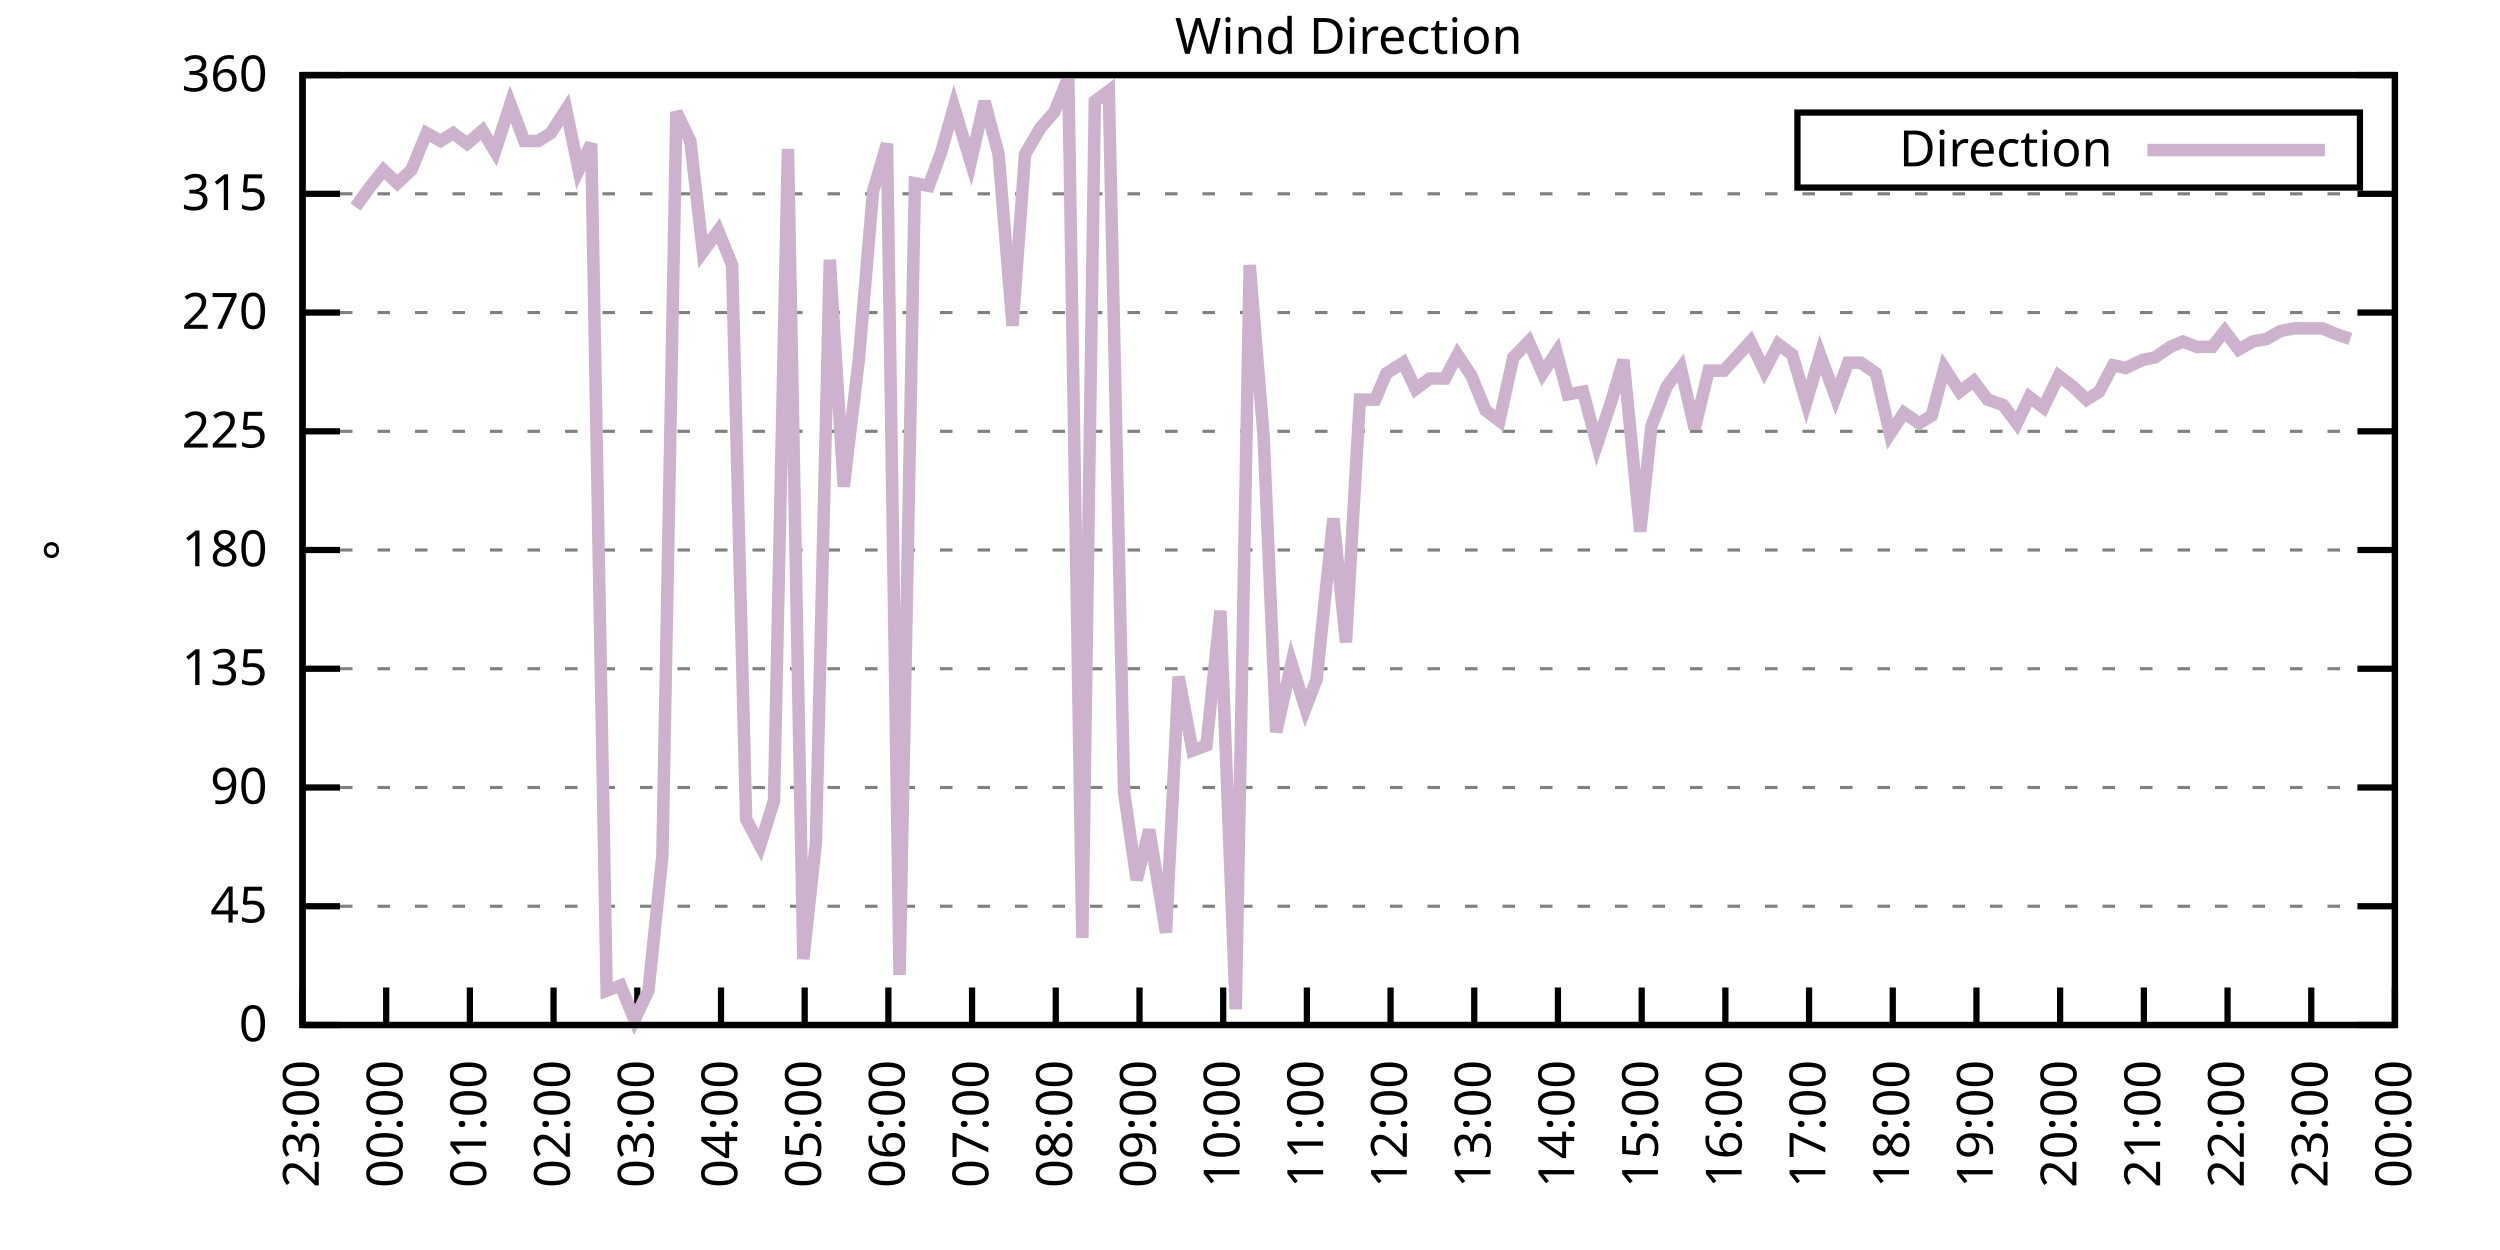
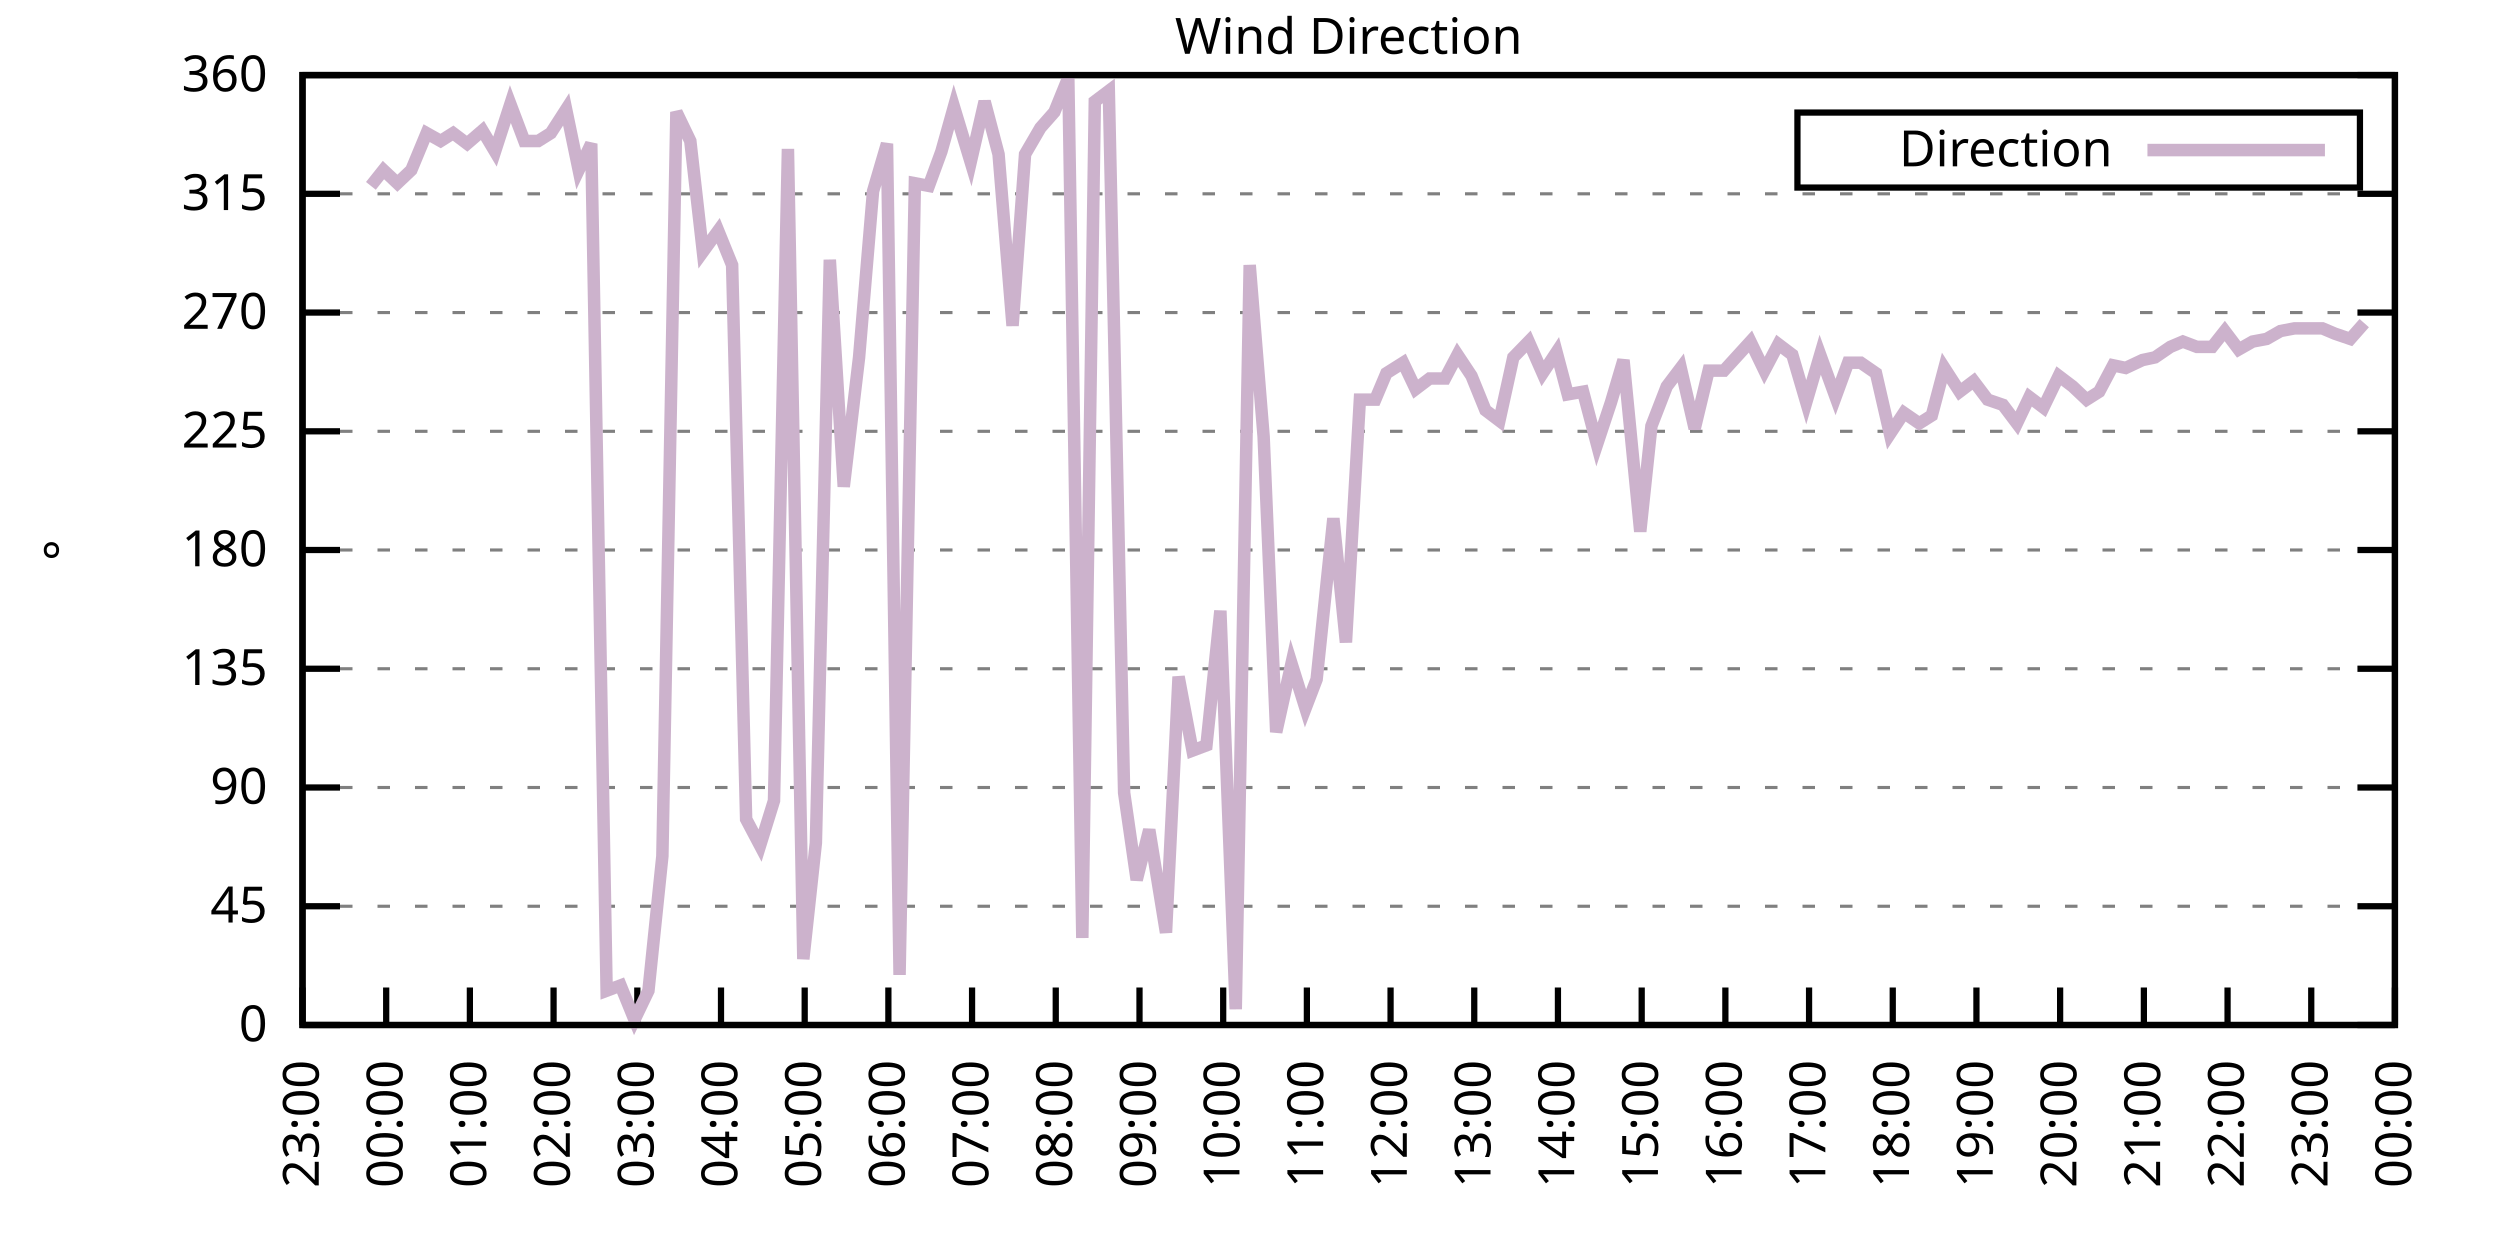
<svg xmlns="http://www.w3.org/2000/svg" xmlns:xlink="http://www.w3.org/1999/xlink" width="400" height="200" viewBox="0 0 400 200">
  <g id="gnuplot_canvas">
    <rect x="0" y="0" width="400" height="200" fill="none" />
    <defs>
      <circle id="gpDot" r="0.5" stroke-width="0.5" stroke="currentColor" />
      <path id="gpPt0" stroke-width="0.333" stroke="currentColor" d="M-1,0 h2 M0,-1 v2" />
      <path id="gpPt1" stroke-width="0.333" stroke="currentColor" d="M-1,-1 L1,1 M1,-1 L-1,1" />
      <path id="gpPt2" stroke-width="0.333" stroke="currentColor" d="M-1,0 L1,0 M0,-1 L0,1 M-1,-1 L1,1 M-1,1 L1,-1" />
      <rect id="gpPt3" stroke-width="0.333" stroke="currentColor" x="-1" y="-1" width="2" height="2" />
      <rect id="gpPt4" stroke-width="0.333" stroke="currentColor" fill="currentColor" x="-1" y="-1" width="2" height="2" />
      <circle id="gpPt5" stroke-width="0.333" stroke="currentColor" cx="0" cy="0" r="1" />
      <use xlink:href="#gpPt5" id="gpPt6" fill="currentColor" stroke="none" />
      <path id="gpPt7" stroke-width="0.333" stroke="currentColor" d="M0,-1.33 L-1.33,0.67 L1.33,0.67 z" />
      <use xlink:href="#gpPt7" id="gpPt8" fill="currentColor" stroke="none" />
      <use xlink:href="#gpPt7" id="gpPt9" stroke="currentColor" transform="rotate(180)" />
      <use xlink:href="#gpPt9" id="gpPt10" fill="currentColor" stroke="none" />
      <use xlink:href="#gpPt3" id="gpPt11" stroke="currentColor" transform="rotate(45)" />
      <use xlink:href="#gpPt11" id="gpPt12" fill="currentColor" stroke="none" />
      <path id="gpPt13" stroke-width="0.333" stroke="currentColor" d="M0,1.330 L1.265,0.411 L0.782,-1.067 L-0.782,-1.076 L-1.265,0.411 z" />
      <use xlink:href="#gpPt13" id="gpPt14" fill="currentColor" stroke="none" />
      <filter id="textbox" filterUnits="objectBoundingBox" x="0" y="0" height="1" width="1">
        <feFlood flood-color="white" flood-opacity="1" result="bgnd" />
        <feComposite in="SourceGraphic" in2="bgnd" operator="atop" />
      </filter>
      <filter id="greybox" filterUnits="objectBoundingBox" x="0" y="0" height="1" width="1">
        <feFlood flood-color="lightgrey" flood-opacity="1" result="grey" />
        <feComposite in="SourceGraphic" in2="grey" operator="atop" />
      </filter>
    </defs>
    <g fill="none" color="white" stroke="currentColor" stroke-width="1.00" stroke-linecap="butt" stroke-linejoin="miter">
</g>
    <g fill="none" color="black" stroke="currentColor" stroke-width="1.00" stroke-linecap="butt" stroke-linejoin="miter">
      <g stroke="none" shape-rendering="crispEdges">
        <polygon fill="rgb(255, 255, 255)" points="48.40,164.00 383.18,164.00 383.18,12.02 48.40,12.02 " />
      </g>
    </g>
    <g fill="none" color="black" stroke="currentColor" stroke-width="1.00" stroke-linecap="butt" stroke-linejoin="miter">
</g>
    <g fill="none" color="black" stroke="black" stroke-width="0.50" stroke-linecap="butt" stroke-linejoin="miter">
</g>
    <g fill="none" color="gray" stroke="currentColor" stroke-width="0.50" stroke-linecap="butt" stroke-linejoin="miter">
      <path stroke="gray" stroke-dasharray="2,4" class="gridline" d="M48.40,164.00 L383.19,164.00  " />
    </g>
    <g fill="none" color="gray" stroke="gray" stroke-width="1.00" stroke-linecap="butt" stroke-linejoin="miter">
</g>
    <g fill="none" color="black" stroke="currentColor" stroke-width="1.00" stroke-linecap="butt" stroke-linejoin="miter">
      <path stroke="black" d="M48.40,164.00 L54.40,164.00 M383.19,164.00 L377.19,164.00  " />
      <g transform="translate(42.80,166.60)" stroke="none" fill="black" font-family="Sans" font-size="8.00" text-anchor="end">
        <text>
          <tspan font-family="Sans"> 0</tspan>
        </text>
      </g>
    </g>
    <g fill="none" color="black" stroke="currentColor" stroke-width="1.00" stroke-linecap="butt" stroke-linejoin="miter">
</g>
    <g fill="none" color="black" stroke="black" stroke-width="0.50" stroke-linecap="butt" stroke-linejoin="miter">
</g>
    <g fill="none" color="gray" stroke="currentColor" stroke-width="0.50" stroke-linecap="butt" stroke-linejoin="miter">
      <path stroke="gray" stroke-dasharray="2,4" class="gridline" d="M48.40,145.00 L383.19,145.00  " />
    </g>
    <g fill="none" color="gray" stroke="gray" stroke-width="1.00" stroke-linecap="butt" stroke-linejoin="miter">
</g>
    <g fill="none" color="black" stroke="currentColor" stroke-width="1.00" stroke-linecap="butt" stroke-linejoin="miter">
      <path stroke="black" d="M48.40,145.00 L54.40,145.00 M383.19,145.00 L377.19,145.00  " />
      <g transform="translate(42.80,147.60)" stroke="none" fill="black" font-family="Sans" font-size="8.00" text-anchor="end">
        <text>
          <tspan font-family="Sans"> 45</tspan>
        </text>
      </g>
    </g>
    <g fill="none" color="black" stroke="currentColor" stroke-width="1.00" stroke-linecap="butt" stroke-linejoin="miter">
</g>
    <g fill="none" color="black" stroke="black" stroke-width="0.50" stroke-linecap="butt" stroke-linejoin="miter">
</g>
    <g fill="none" color="gray" stroke="currentColor" stroke-width="0.50" stroke-linecap="butt" stroke-linejoin="miter">
      <path stroke="gray" stroke-dasharray="2,4" class="gridline" d="M48.40,126.00 L383.19,126.00  " />
    </g>
    <g fill="none" color="gray" stroke="gray" stroke-width="1.00" stroke-linecap="butt" stroke-linejoin="miter">
</g>
    <g fill="none" color="black" stroke="currentColor" stroke-width="1.00" stroke-linecap="butt" stroke-linejoin="miter">
      <path stroke="black" d="M48.40,126.00 L54.40,126.00 M383.19,126.00 L377.19,126.00  " />
      <g transform="translate(42.80,128.60)" stroke="none" fill="black" font-family="Sans" font-size="8.00" text-anchor="end">
        <text>
          <tspan font-family="Sans"> 90</tspan>
        </text>
      </g>
    </g>
    <g fill="none" color="black" stroke="currentColor" stroke-width="1.00" stroke-linecap="butt" stroke-linejoin="miter">
</g>
    <g fill="none" color="black" stroke="black" stroke-width="0.50" stroke-linecap="butt" stroke-linejoin="miter">
</g>
    <g fill="none" color="gray" stroke="currentColor" stroke-width="0.50" stroke-linecap="butt" stroke-linejoin="miter">
      <path stroke="gray" stroke-dasharray="2,4" class="gridline" d="M48.40,107.00 L383.19,107.00  " />
    </g>
    <g fill="none" color="gray" stroke="gray" stroke-width="1.00" stroke-linecap="butt" stroke-linejoin="miter">
</g>
    <g fill="none" color="black" stroke="currentColor" stroke-width="1.00" stroke-linecap="butt" stroke-linejoin="miter">
      <path stroke="black" d="M48.40,107.00 L54.40,107.00 M383.19,107.00 L377.19,107.00  " />
      <g transform="translate(42.80,109.60)" stroke="none" fill="black" font-family="Sans" font-size="8.00" text-anchor="end">
        <text>
          <tspan font-family="Sans"> 135</tspan>
        </text>
      </g>
    </g>
    <g fill="none" color="black" stroke="currentColor" stroke-width="1.00" stroke-linecap="butt" stroke-linejoin="miter">
</g>
    <g fill="none" color="black" stroke="black" stroke-width="0.50" stroke-linecap="butt" stroke-linejoin="miter">
</g>
    <g fill="none" color="gray" stroke="currentColor" stroke-width="0.50" stroke-linecap="butt" stroke-linejoin="miter">
      <path stroke="gray" stroke-dasharray="2,4" class="gridline" d="M48.40,88.00 L383.19,88.00  " />
    </g>
    <g fill="none" color="gray" stroke="gray" stroke-width="1.00" stroke-linecap="butt" stroke-linejoin="miter">
</g>
    <g fill="none" color="black" stroke="currentColor" stroke-width="1.00" stroke-linecap="butt" stroke-linejoin="miter">
      <path stroke="black" d="M48.40,88.00 L54.40,88.00 M383.19,88.00 L377.19,88.00  " />
      <g transform="translate(42.80,90.60)" stroke="none" fill="black" font-family="Sans" font-size="8.00" text-anchor="end">
        <text>
          <tspan font-family="Sans"> 180</tspan>
        </text>
      </g>
    </g>
    <g fill="none" color="black" stroke="currentColor" stroke-width="1.00" stroke-linecap="butt" stroke-linejoin="miter">
</g>
    <g fill="none" color="black" stroke="black" stroke-width="0.50" stroke-linecap="butt" stroke-linejoin="miter">
</g>
    <g fill="none" color="gray" stroke="currentColor" stroke-width="0.50" stroke-linecap="butt" stroke-linejoin="miter">
      <path stroke="gray" stroke-dasharray="2,4" class="gridline" d="M48.40,69.01 L383.19,69.01  " />
    </g>
    <g fill="none" color="gray" stroke="gray" stroke-width="1.00" stroke-linecap="butt" stroke-linejoin="miter">
</g>
    <g fill="none" color="black" stroke="currentColor" stroke-width="1.00" stroke-linecap="butt" stroke-linejoin="miter">
      <path stroke="black" d="M48.40,69.01 L54.40,69.01 M383.19,69.01 L377.19,69.01  " />
      <g transform="translate(42.80,71.61)" stroke="none" fill="black" font-family="Sans" font-size="8.00" text-anchor="end">
        <text>
          <tspan font-family="Sans"> 225</tspan>
        </text>
      </g>
    </g>
    <g fill="none" color="black" stroke="currentColor" stroke-width="1.00" stroke-linecap="butt" stroke-linejoin="miter">
</g>
    <g fill="none" color="black" stroke="black" stroke-width="0.50" stroke-linecap="butt" stroke-linejoin="miter">
</g>
    <g fill="none" color="gray" stroke="currentColor" stroke-width="0.50" stroke-linecap="butt" stroke-linejoin="miter">
      <path stroke="gray" stroke-dasharray="2,4" class="gridline" d="M48.40,50.01 L383.19,50.01  " />
    </g>
    <g fill="none" color="gray" stroke="gray" stroke-width="1.00" stroke-linecap="butt" stroke-linejoin="miter">
</g>
    <g fill="none" color="black" stroke="currentColor" stroke-width="1.00" stroke-linecap="butt" stroke-linejoin="miter">
      <path stroke="black" d="M48.40,50.01 L54.40,50.01 M383.19,50.01 L377.19,50.01  " />
      <g transform="translate(42.80,52.61)" stroke="none" fill="black" font-family="Sans" font-size="8.00" text-anchor="end">
        <text>
          <tspan font-family="Sans"> 270</tspan>
        </text>
      </g>
    </g>
    <g fill="none" color="black" stroke="currentColor" stroke-width="1.00" stroke-linecap="butt" stroke-linejoin="miter">
</g>
    <g fill="none" color="black" stroke="black" stroke-width="0.50" stroke-linecap="butt" stroke-linejoin="miter">
</g>
    <g fill="none" color="gray" stroke="currentColor" stroke-width="0.50" stroke-linecap="butt" stroke-linejoin="miter">
      <path stroke="gray" stroke-dasharray="2,4" class="gridline" d="M48.40,31.01 L383.19,31.01  " />
    </g>
    <g fill="none" color="gray" stroke="gray" stroke-width="1.00" stroke-linecap="butt" stroke-linejoin="miter">
</g>
    <g fill="none" color="black" stroke="currentColor" stroke-width="1.00" stroke-linecap="butt" stroke-linejoin="miter">
      <path stroke="black" d="M48.40,31.01 L54.40,31.01 M383.19,31.01 L377.19,31.01  " />
      <g transform="translate(42.80,33.61)" stroke="none" fill="black" font-family="Sans" font-size="8.00" text-anchor="end">
        <text>
          <tspan font-family="Sans"> 315</tspan>
        </text>
      </g>
    </g>
    <g fill="none" color="black" stroke="currentColor" stroke-width="1.00" stroke-linecap="butt" stroke-linejoin="miter">
</g>
    <g fill="none" color="black" stroke="black" stroke-width="0.50" stroke-linecap="butt" stroke-linejoin="miter">
</g>
    <g fill="none" color="gray" stroke="currentColor" stroke-width="0.50" stroke-linecap="butt" stroke-linejoin="miter">
      <path stroke="gray" stroke-dasharray="2,4" class="gridline" d="M48.40,12.01 L383.19,12.01  " />
    </g>
    <g fill="none" color="gray" stroke="gray" stroke-width="1.00" stroke-linecap="butt" stroke-linejoin="miter">
</g>
    <g fill="none" color="black" stroke="currentColor" stroke-width="1.00" stroke-linecap="butt" stroke-linejoin="miter">
      <path stroke="black" d="M48.40,12.01 L54.40,12.01 M383.19,12.01 L377.19,12.01  " />
      <g transform="translate(42.80,14.61)" stroke="none" fill="black" font-family="Sans" font-size="8.00" text-anchor="end">
        <text>
          <tspan font-family="Sans"> 360</tspan>
        </text>
      </g>
    </g>
    <g fill="none" color="black" stroke="currentColor" stroke-width="1.00" stroke-linecap="butt" stroke-linejoin="miter">
      <path stroke="black" d="M48.40,164.00 L48.40,158.00  " />
      <g transform="translate(51.00,169.60) rotate(270.00)" stroke="none" fill="black" font-family="Sans" font-size="8.00" text-anchor="end">
        <text>
          <tspan font-family="Sans">23:00</tspan>
        </text>
      </g>
    </g>
    <g fill="none" color="black" stroke="currentColor" stroke-width="1.00" stroke-linecap="butt" stroke-linejoin="miter">
      <path stroke="black" d="M61.79,164.00 L61.79,158.00  " />
      <g transform="translate(64.39,169.60) rotate(270.00)" stroke="none" fill="black" font-family="Sans" font-size="8.00" text-anchor="end">
        <text>
          <tspan font-family="Sans">00:00</tspan>
        </text>
      </g>
    </g>
    <g fill="none" color="black" stroke="currentColor" stroke-width="1.00" stroke-linecap="butt" stroke-linejoin="miter">
      <path stroke="black" d="M75.18,164.00 L75.18,158.00  " />
      <g transform="translate(77.78,169.60) rotate(270.00)" stroke="none" fill="black" font-family="Sans" font-size="8.00" text-anchor="end">
        <text>
          <tspan font-family="Sans">01:00</tspan>
        </text>
      </g>
    </g>
    <g fill="none" color="black" stroke="currentColor" stroke-width="1.00" stroke-linecap="butt" stroke-linejoin="miter">
      <path stroke="black" d="M88.57,164.00 L88.57,158.00  " />
      <g transform="translate(91.17,169.60) rotate(270.00)" stroke="none" fill="black" font-family="Sans" font-size="8.00" text-anchor="end">
        <text>
          <tspan font-family="Sans">02:00</tspan>
        </text>
      </g>
    </g>
    <g fill="none" color="black" stroke="currentColor" stroke-width="1.00" stroke-linecap="butt" stroke-linejoin="miter">
      <path stroke="black" d="M101.97,164.00 L101.97,158.00  " />
      <g transform="translate(104.57,169.60) rotate(270.00)" stroke="none" fill="black" font-family="Sans" font-size="8.00" text-anchor="end">
        <text>
          <tspan font-family="Sans">03:00</tspan>
        </text>
      </g>
    </g>
    <g fill="none" color="black" stroke="currentColor" stroke-width="1.00" stroke-linecap="butt" stroke-linejoin="miter">
      <path stroke="black" d="M115.36,164.00 L115.36,158.00  " />
      <g transform="translate(117.96,169.60) rotate(270.00)" stroke="none" fill="black" font-family="Sans" font-size="8.00" text-anchor="end">
        <text>
          <tspan font-family="Sans">04:00</tspan>
        </text>
      </g>
    </g>
    <g fill="none" color="black" stroke="currentColor" stroke-width="1.00" stroke-linecap="butt" stroke-linejoin="miter">
      <path stroke="black" d="M128.75,164.00 L128.75,158.00  " />
      <g transform="translate(131.35,169.60) rotate(270.00)" stroke="none" fill="black" font-family="Sans" font-size="8.00" text-anchor="end">
        <text>
          <tspan font-family="Sans">05:00</tspan>
        </text>
      </g>
    </g>
    <g fill="none" color="black" stroke="currentColor" stroke-width="1.00" stroke-linecap="butt" stroke-linejoin="miter">
      <path stroke="black" d="M142.14,164.00 L142.14,158.00  " />
      <g transform="translate(144.74,169.60) rotate(270.00)" stroke="none" fill="black" font-family="Sans" font-size="8.00" text-anchor="end">
        <text>
          <tspan font-family="Sans">06:00</tspan>
        </text>
      </g>
    </g>
    <g fill="none" color="black" stroke="currentColor" stroke-width="1.00" stroke-linecap="butt" stroke-linejoin="miter">
      <path stroke="black" d="M155.53,164.00 L155.53,158.00  " />
      <g transform="translate(158.13,169.60) rotate(270.00)" stroke="none" fill="black" font-family="Sans" font-size="8.00" text-anchor="end">
        <text>
          <tspan font-family="Sans">07:00</tspan>
        </text>
      </g>
    </g>
    <g fill="none" color="black" stroke="currentColor" stroke-width="1.00" stroke-linecap="butt" stroke-linejoin="miter">
      <path stroke="black" d="M168.92,164.00 L168.92,158.00  " />
      <g transform="translate(171.52,169.60) rotate(270.00)" stroke="none" fill="black" font-family="Sans" font-size="8.00" text-anchor="end">
        <text>
          <tspan font-family="Sans">08:00</tspan>
        </text>
      </g>
    </g>
    <g fill="none" color="black" stroke="currentColor" stroke-width="1.00" stroke-linecap="butt" stroke-linejoin="miter">
      <path stroke="black" d="M182.32,164.00 L182.32,158.00  " />
      <g transform="translate(184.92,169.60) rotate(270.00)" stroke="none" fill="black" font-family="Sans" font-size="8.00" text-anchor="end">
        <text>
          <tspan font-family="Sans">09:00</tspan>
        </text>
      </g>
    </g>
    <g fill="none" color="black" stroke="currentColor" stroke-width="1.00" stroke-linecap="butt" stroke-linejoin="miter">
      <path stroke="black" d="M195.71,164.00 L195.71,158.00  " />
      <g transform="translate(198.31,169.60) rotate(270.00)" stroke="none" fill="black" font-family="Sans" font-size="8.00" text-anchor="end">
        <text>
          <tspan font-family="Sans">10:00</tspan>
        </text>
      </g>
    </g>
    <g fill="none" color="black" stroke="currentColor" stroke-width="1.00" stroke-linecap="butt" stroke-linejoin="miter">
      <path stroke="black" d="M209.10,164.00 L209.10,158.00  " />
      <g transform="translate(211.70,169.60) rotate(270.00)" stroke="none" fill="black" font-family="Sans" font-size="8.00" text-anchor="end">
        <text>
          <tspan font-family="Sans">11:00</tspan>
        </text>
      </g>
    </g>
    <g fill="none" color="black" stroke="currentColor" stroke-width="1.00" stroke-linecap="butt" stroke-linejoin="miter">
      <path stroke="black" d="M222.49,164.00 L222.49,158.00  " />
      <g transform="translate(225.09,169.60) rotate(270.00)" stroke="none" fill="black" font-family="Sans" font-size="8.00" text-anchor="end">
        <text>
          <tspan font-family="Sans">12:00</tspan>
        </text>
      </g>
    </g>
    <g fill="none" color="black" stroke="currentColor" stroke-width="1.00" stroke-linecap="butt" stroke-linejoin="miter">
      <path stroke="black" d="M235.88,164.00 L235.88,158.00  " />
      <g transform="translate(238.48,169.60) rotate(270.00)" stroke="none" fill="black" font-family="Sans" font-size="8.00" text-anchor="end">
        <text>
          <tspan font-family="Sans">13:00</tspan>
        </text>
      </g>
    </g>
    <g fill="none" color="black" stroke="currentColor" stroke-width="1.00" stroke-linecap="butt" stroke-linejoin="miter">
      <path stroke="black" d="M249.27,164.00 L249.27,158.00  " />
      <g transform="translate(251.87,169.60) rotate(270.00)" stroke="none" fill="black" font-family="Sans" font-size="8.00" text-anchor="end">
        <text>
          <tspan font-family="Sans">14:00</tspan>
        </text>
      </g>
    </g>
    <g fill="none" color="black" stroke="currentColor" stroke-width="1.00" stroke-linecap="butt" stroke-linejoin="miter">
      <path stroke="black" d="M262.67,164.00 L262.67,158.00  " />
      <g transform="translate(265.27,169.60) rotate(270.00)" stroke="none" fill="black" font-family="Sans" font-size="8.00" text-anchor="end">
        <text>
          <tspan font-family="Sans">15:00</tspan>
        </text>
      </g>
    </g>
    <g fill="none" color="black" stroke="currentColor" stroke-width="1.00" stroke-linecap="butt" stroke-linejoin="miter">
      <path stroke="black" d="M276.06,164.00 L276.06,158.00  " />
      <g transform="translate(278.66,169.60) rotate(270.00)" stroke="none" fill="black" font-family="Sans" font-size="8.00" text-anchor="end">
        <text>
          <tspan font-family="Sans">16:00</tspan>
        </text>
      </g>
    </g>
    <g fill="none" color="black" stroke="currentColor" stroke-width="1.00" stroke-linecap="butt" stroke-linejoin="miter">
      <path stroke="black" d="M289.45,164.00 L289.45,158.00  " />
      <g transform="translate(292.05,169.60) rotate(270.00)" stroke="none" fill="black" font-family="Sans" font-size="8.00" text-anchor="end">
        <text>
          <tspan font-family="Sans">17:00</tspan>
        </text>
      </g>
    </g>
    <g fill="none" color="black" stroke="currentColor" stroke-width="1.00" stroke-linecap="butt" stroke-linejoin="miter">
      <path stroke="black" d="M302.84,164.00 L302.84,158.00  " />
      <g transform="translate(305.44,169.60) rotate(270.00)" stroke="none" fill="black" font-family="Sans" font-size="8.00" text-anchor="end">
        <text>
          <tspan font-family="Sans">18:00</tspan>
        </text>
      </g>
    </g>
    <g fill="none" color="black" stroke="currentColor" stroke-width="1.00" stroke-linecap="butt" stroke-linejoin="miter">
      <path stroke="black" d="M316.23,164.00 L316.23,158.00  " />
      <g transform="translate(318.83,169.60) rotate(270.00)" stroke="none" fill="black" font-family="Sans" font-size="8.00" text-anchor="end">
        <text>
          <tspan font-family="Sans">19:00</tspan>
        </text>
      </g>
    </g>
    <g fill="none" color="black" stroke="currentColor" stroke-width="1.00" stroke-linecap="butt" stroke-linejoin="miter">
      <path stroke="black" d="M329.62,164.00 L329.62,158.00  " />
      <g transform="translate(332.22,169.60) rotate(270.00)" stroke="none" fill="black" font-family="Sans" font-size="8.00" text-anchor="end">
        <text>
          <tspan font-family="Sans">20:00</tspan>
        </text>
      </g>
    </g>
    <g fill="none" color="black" stroke="currentColor" stroke-width="1.00" stroke-linecap="butt" stroke-linejoin="miter">
      <path stroke="black" d="M343.02,164.00 L343.02,158.00  " />
      <g transform="translate(345.62,169.60) rotate(270.00)" stroke="none" fill="black" font-family="Sans" font-size="8.00" text-anchor="end">
        <text>
          <tspan font-family="Sans">21:00</tspan>
        </text>
      </g>
    </g>
    <g fill="none" color="black" stroke="currentColor" stroke-width="1.00" stroke-linecap="butt" stroke-linejoin="miter">
      <path stroke="black" d="M356.41,164.00 L356.41,158.00  " />
      <g transform="translate(359.01,169.60) rotate(270.00)" stroke="none" fill="black" font-family="Sans" font-size="8.00" text-anchor="end">
        <text>
          <tspan font-family="Sans">22:00</tspan>
        </text>
      </g>
    </g>
    <g fill="none" color="black" stroke="currentColor" stroke-width="1.00" stroke-linecap="butt" stroke-linejoin="miter">
      <path stroke="black" d="M369.80,164.00 L369.80,158.00  " />
      <g transform="translate(372.40,169.60) rotate(270.00)" stroke="none" fill="black" font-family="Sans" font-size="8.00" text-anchor="end">
        <text>
          <tspan font-family="Sans">23:00</tspan>
        </text>
      </g>
    </g>
    <g fill="none" color="black" stroke="currentColor" stroke-width="1.00" stroke-linecap="butt" stroke-linejoin="miter">
      <path stroke="black" d="M383.19,164.00 L383.19,158.00  " />
      <g transform="translate(385.79,169.60) rotate(270.00)" stroke="none" fill="black" font-family="Sans" font-size="8.00" text-anchor="end">
        <text>
          <tspan font-family="Sans">00:00</tspan>
        </text>
      </g>
    </g>
    <g fill="none" color="black" stroke="currentColor" stroke-width="1.00" stroke-linecap="butt" stroke-linejoin="miter">
</g>
    <g fill="none" color="black" stroke="currentColor" stroke-width="1.00" stroke-linecap="butt" stroke-linejoin="miter">
      <path stroke="black" d="M48.40,12.01 L48.40,164.00 L383.19,164.00 L383.19,12.01 L48.40,12.01 Z  " />
    </g>
    <g fill="none" color="black" stroke="currentColor" stroke-width="1.00" stroke-linecap="butt" stroke-linejoin="miter">
</g>
    <g fill="none" color="black" stroke="currentColor" stroke-width="1.00" stroke-linecap="butt" stroke-linejoin="miter">
      <path stroke="black" d="M287.59,30.01 L287.59,18.01 L377.59,18.01 L377.59,30.01 L287.59,30.01 Z  " />
    </g>
    <g id="Wind_direction_plot_1">
      <g fill="none" color="white" stroke="black" stroke-width="2.00" stroke-linecap="butt" stroke-linejoin="miter">
</g>
      <g fill="none" color="black" stroke="currentColor" stroke-width="2.00" stroke-linecap="butt" stroke-linejoin="miter">
        <g transform="translate(337.99,26.61)" stroke="none" fill="black" font-family="Sans" font-size="8.00" text-anchor="end">
          <text>
            <tspan font-family="Sans">Direction</tspan>
          </text>
        </g>
      </g>
      <g fill="none" color="black" stroke="currentColor" stroke-width="2.00" stroke-linecap="butt" stroke-linejoin="miter">
-         <path stroke="rgb(204, 178, 204)" d="M343.59,24.01 L371.99,24.01 M56.88,33.12 L59.34,29.74 L61.35,27.21 L63.58,29.32 L65.81,27.21 L68.26,21.30   L70.50,22.56 L72.50,21.30 L74.74,22.99 L77.19,20.88 L79.20,24.25 L81.66,16.65 L83.89,22.56 L86.12,22.56   L88.13,21.30 L90.58,17.50 L92.59,27.21 L94.60,22.99 L97.06,158.51 L99.29,157.67 L101.52,163.16 L103.75,158.51   L105.98,136.98 L108.22,17.92 L110.45,22.56 L112.46,40.30 L114.91,36.92 L117.14,42.41 L119.38,131.07 L121.61,135.29   L123.84,128.11 L126.07,23.83 L128.53,153.45 L130.54,134.87 L132.77,41.56 L135.00,77.87 L137.45,57.18 L139.69,30.59   L141.92,22.99 L143.93,155.98 L146.38,29.32 L148.61,29.74 L150.62,24.25 L152.63,17.08 L155.31,25.94 L157.54,16.23   L159.77,24.68 L162.01,52.12 L164.01,24.68 L166.47,20.45 L168.70,17.92 L170.93,12.43 L173.17,150.07 L175.17,16.23   L177.41,14.54 L179.86,126.85 L181.87,140.78 L183.88,132.76 L186.56,149.22 L188.57,108.27 L190.80,120.09 L193.03,119.25   L195.26,97.72 L197.72,161.47 L199.95,42.41 L202.18,69.85 L204.19,117.14 L206.64,106.16 L208.88,113.34 L210.66,108.69   L213.34,82.94 L215.35,102.78 L217.58,63.94 L220.04,63.94 L221.82,59.72 L224.50,58.03 L226.51,62.25 L228.74,60.56   L231.20,60.56 L233.20,56.76 L235.44,60.14 L237.67,65.63 L239.90,67.32 L242.13,57.18 L244.59,54.65 L246.82,59.72   L249.05,56.34 L250.84,63.10 L253.29,62.67 L255.52,71.12 L257.76,64.36 L259.76,57.61 L262.44,85.05 L264.23,68.16   L266.68,61.83 L268.92,58.87 L271.15,68.58 L273.38,59.30 L275.83,59.30 L280.07,54.65 L282.31,59.30 L284.54,55.07   L286.77,56.76 L289.00,64.36 L291.23,56.76 L293.69,63.52 L295.70,58.03 L297.71,58.03 L300.16,59.72 L302.39,69.43   L304.63,66.05 L307.08,67.74 L309.09,66.47 L311.10,58.87 L313.55,62.67 L315.79,60.98 L318.02,63.94 L320.47,64.78   L322.70,67.74 L324.71,63.52 L326.95,65.21 L329.40,60.14 L331.63,61.83 L333.86,63.94 L335.87,62.67 L338.10,58.45   L340.11,58.87 L342.79,57.61 L344.80,57.18 L347.26,55.50 L349.26,54.65 L351.50,55.50 L353.95,55.50 L355.96,52.96   L358.19,55.92 L360.42,54.65 L362.66,54.23 L364.89,52.96 L367.12,52.54 L369.35,52.54 L371.58,52.54 L373.59,53.39   L376.05,54.23  " />
+         <path stroke="rgb(204, 178, 204)" d="M343.59,24.01 L371.99,24.01 M59.34,29.74 L61.35,27.21 L63.58,29.32 L65.81,27.21 L68.26,21.30 L70.50,22.56   L72.50,21.30 L74.74,22.99 L77.19,20.88 L79.20,24.25 L81.66,16.65 L83.89,22.56 L86.12,22.56 L88.13,21.30   L90.58,17.50 L92.59,27.21 L94.60,22.99 L97.06,158.51 L99.29,157.67 L101.52,163.16 L103.75,158.51 L105.98,136.98   L108.22,17.92 L110.45,22.56 L112.46,40.30 L114.91,36.92 L117.14,42.41 L119.38,131.07 L121.61,135.29 L123.84,128.11   L126.07,23.83 L128.53,153.45 L130.54,134.87 L132.77,41.56 L135.00,77.87 L137.45,57.18 L139.69,30.59 L141.92,22.99   L143.93,155.98 L146.38,29.32 L148.61,29.74 L150.62,24.25 L152.63,17.08 L155.31,25.94 L157.54,16.23 L159.77,24.68   L162.01,52.12 L164.01,24.68 L166.47,20.45 L168.70,17.92 L170.93,12.43 L173.17,150.07 L175.17,16.23 L177.41,14.54   L179.86,126.85 L181.87,140.78 L183.88,132.76 L186.56,149.22 L188.57,108.27 L190.80,120.09 L193.03,119.25 L195.26,97.72   L197.72,161.47 L199.95,42.41 L202.18,69.85 L204.19,117.14 L206.64,106.16 L208.88,113.34 L210.66,108.69 L213.34,82.94   L215.35,102.78 L217.58,63.94 L220.04,63.94 L221.82,59.72 L224.50,58.03 L226.51,62.25 L228.74,60.56 L231.20,60.56   L233.20,56.76 L235.44,60.14 L237.67,65.63 L239.90,67.32 L242.13,57.18 L244.59,54.65 L246.82,59.72 L249.05,56.34   L250.84,63.10 L253.29,62.67 L255.52,71.12 L257.76,64.36 L259.76,57.61 L262.44,85.05 L264.23,68.16 L266.68,61.83   L268.92,58.87 L271.15,68.58 L273.38,59.30 L275.83,59.30 L280.07,54.65 L282.31,59.30 L284.54,55.07 L286.77,56.76   L289.00,64.36 L291.23,56.76 L293.69,63.52 L295.70,58.03 L297.71,58.03 L300.16,59.72 L302.39,69.43 L304.63,66.05   L307.08,67.74 L309.09,66.47 L311.10,58.87 L313.55,62.67 L315.79,60.98 L318.02,63.94 L320.47,64.78 L322.70,67.74   L324.71,63.52 L326.95,65.21 L329.40,60.14 L331.63,61.83 L333.86,63.94 L335.87,62.67 L338.10,58.45 L340.11,58.87   L342.79,57.61 L344.80,57.18 L347.26,55.50 L349.26,54.65 L351.50,55.50 L353.95,55.50 L355.96,52.96 L358.19,55.92   L360.42,54.65 L362.66,54.23 L364.89,52.96 L367.12,52.54 L369.35,52.54 L371.58,52.54 L373.59,53.39 L376.05,54.23   L378.28,51.70  " />
      </g>
    </g>
    <g fill="none" color="black" stroke="currentColor" stroke-width="2.00" stroke-linecap="butt" stroke-linejoin="miter">
</g>
    <g fill="none" color="black" stroke="black" stroke-width="1.00" stroke-linecap="butt" stroke-linejoin="miter">
</g>
    <g fill="none" color="black" stroke="currentColor" stroke-width="1.00" stroke-linecap="butt" stroke-linejoin="miter">
      <path stroke="black" d="M48.40,12.01 L48.40,164.00 L383.19,164.00 L383.19,12.01 L48.40,12.01 Z  " />
      <g transform="translate(12.80,88.01) rotate(270.00)" stroke="none" fill="black" font-family="Sans" font-size="8.00" text-anchor="middle">
        <text>
          <tspan font-family="Sans">°</tspan>
        </text>
      </g>
    </g>
    <g fill="none" color="black" stroke="currentColor" stroke-width="1.00" stroke-linecap="butt" stroke-linejoin="miter">
</g>
    <g fill="none" color="black" stroke="currentColor" stroke-width="1.00" stroke-linecap="butt" stroke-linejoin="miter">
      <g transform="translate(215.79,8.61)" stroke="none" fill="black" font-family="Sans" font-size="8.00" text-anchor="middle">
        <text>
          <tspan font-family="Sans">Wind Direction</tspan>
        </text>
      </g>
    </g>
    <g fill="none" color="black" stroke="currentColor" stroke-width="1.00" stroke-linecap="butt" stroke-linejoin="miter">
</g>
  </g>
</svg>
